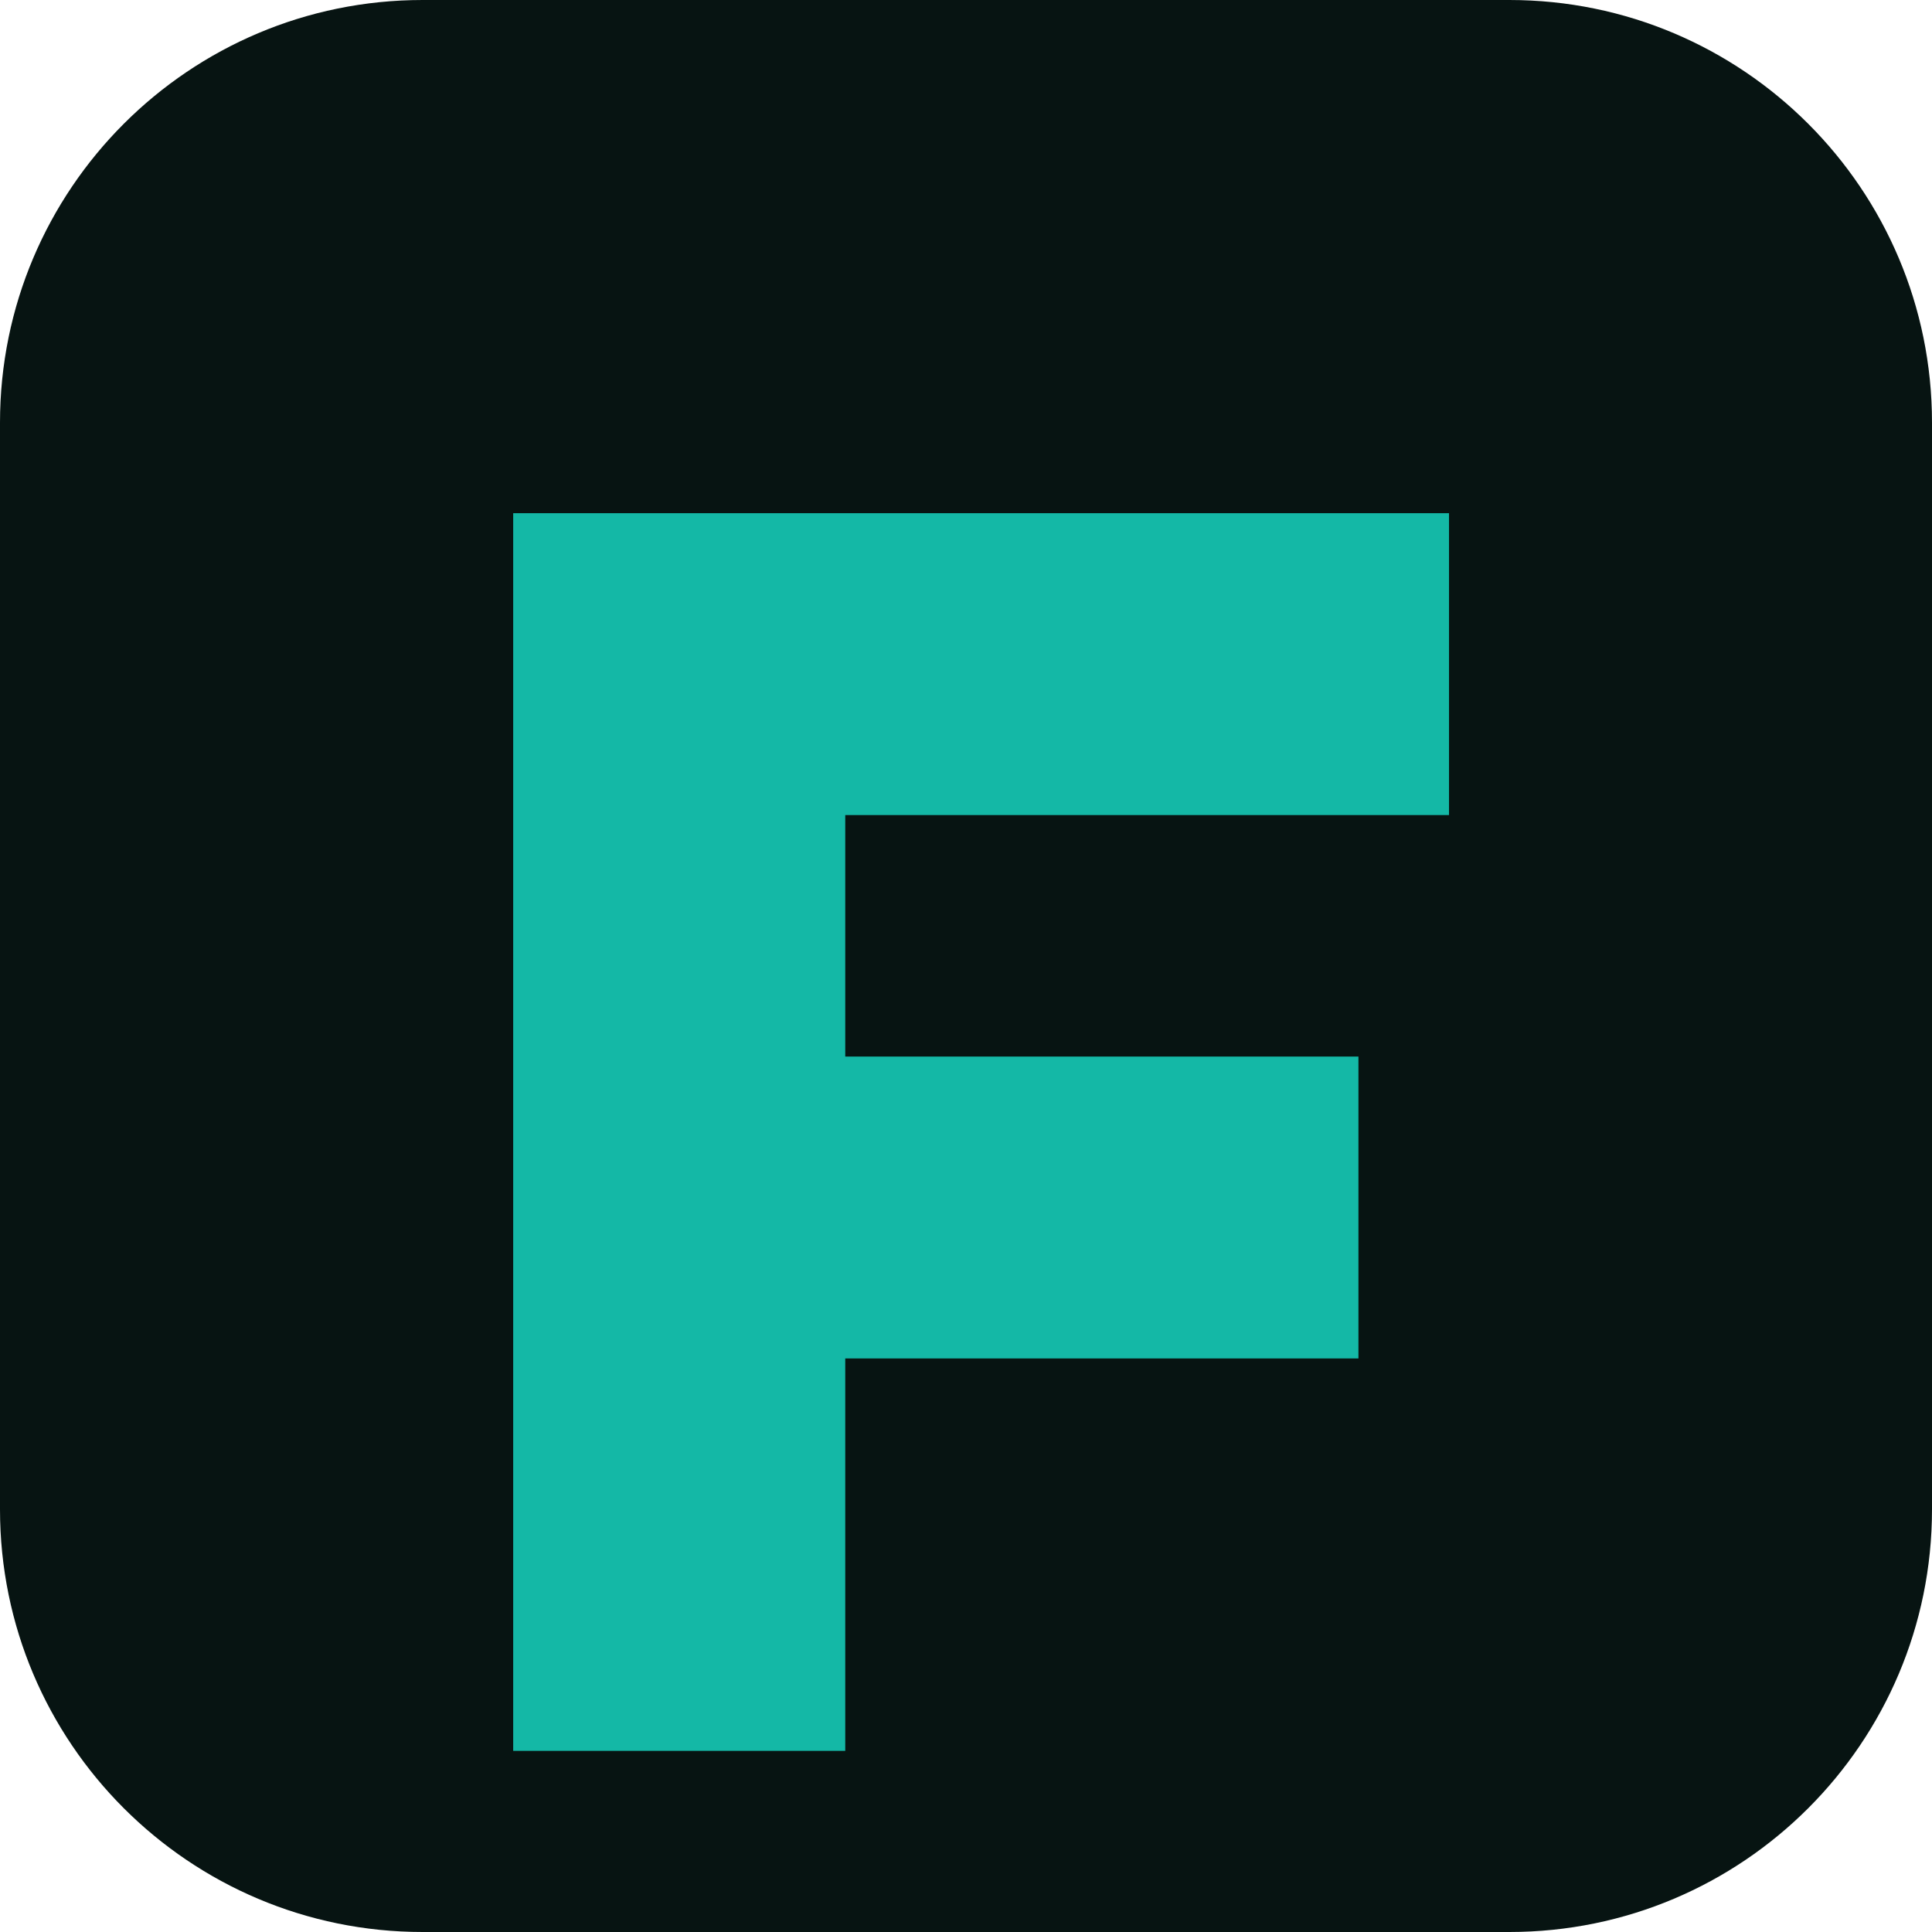
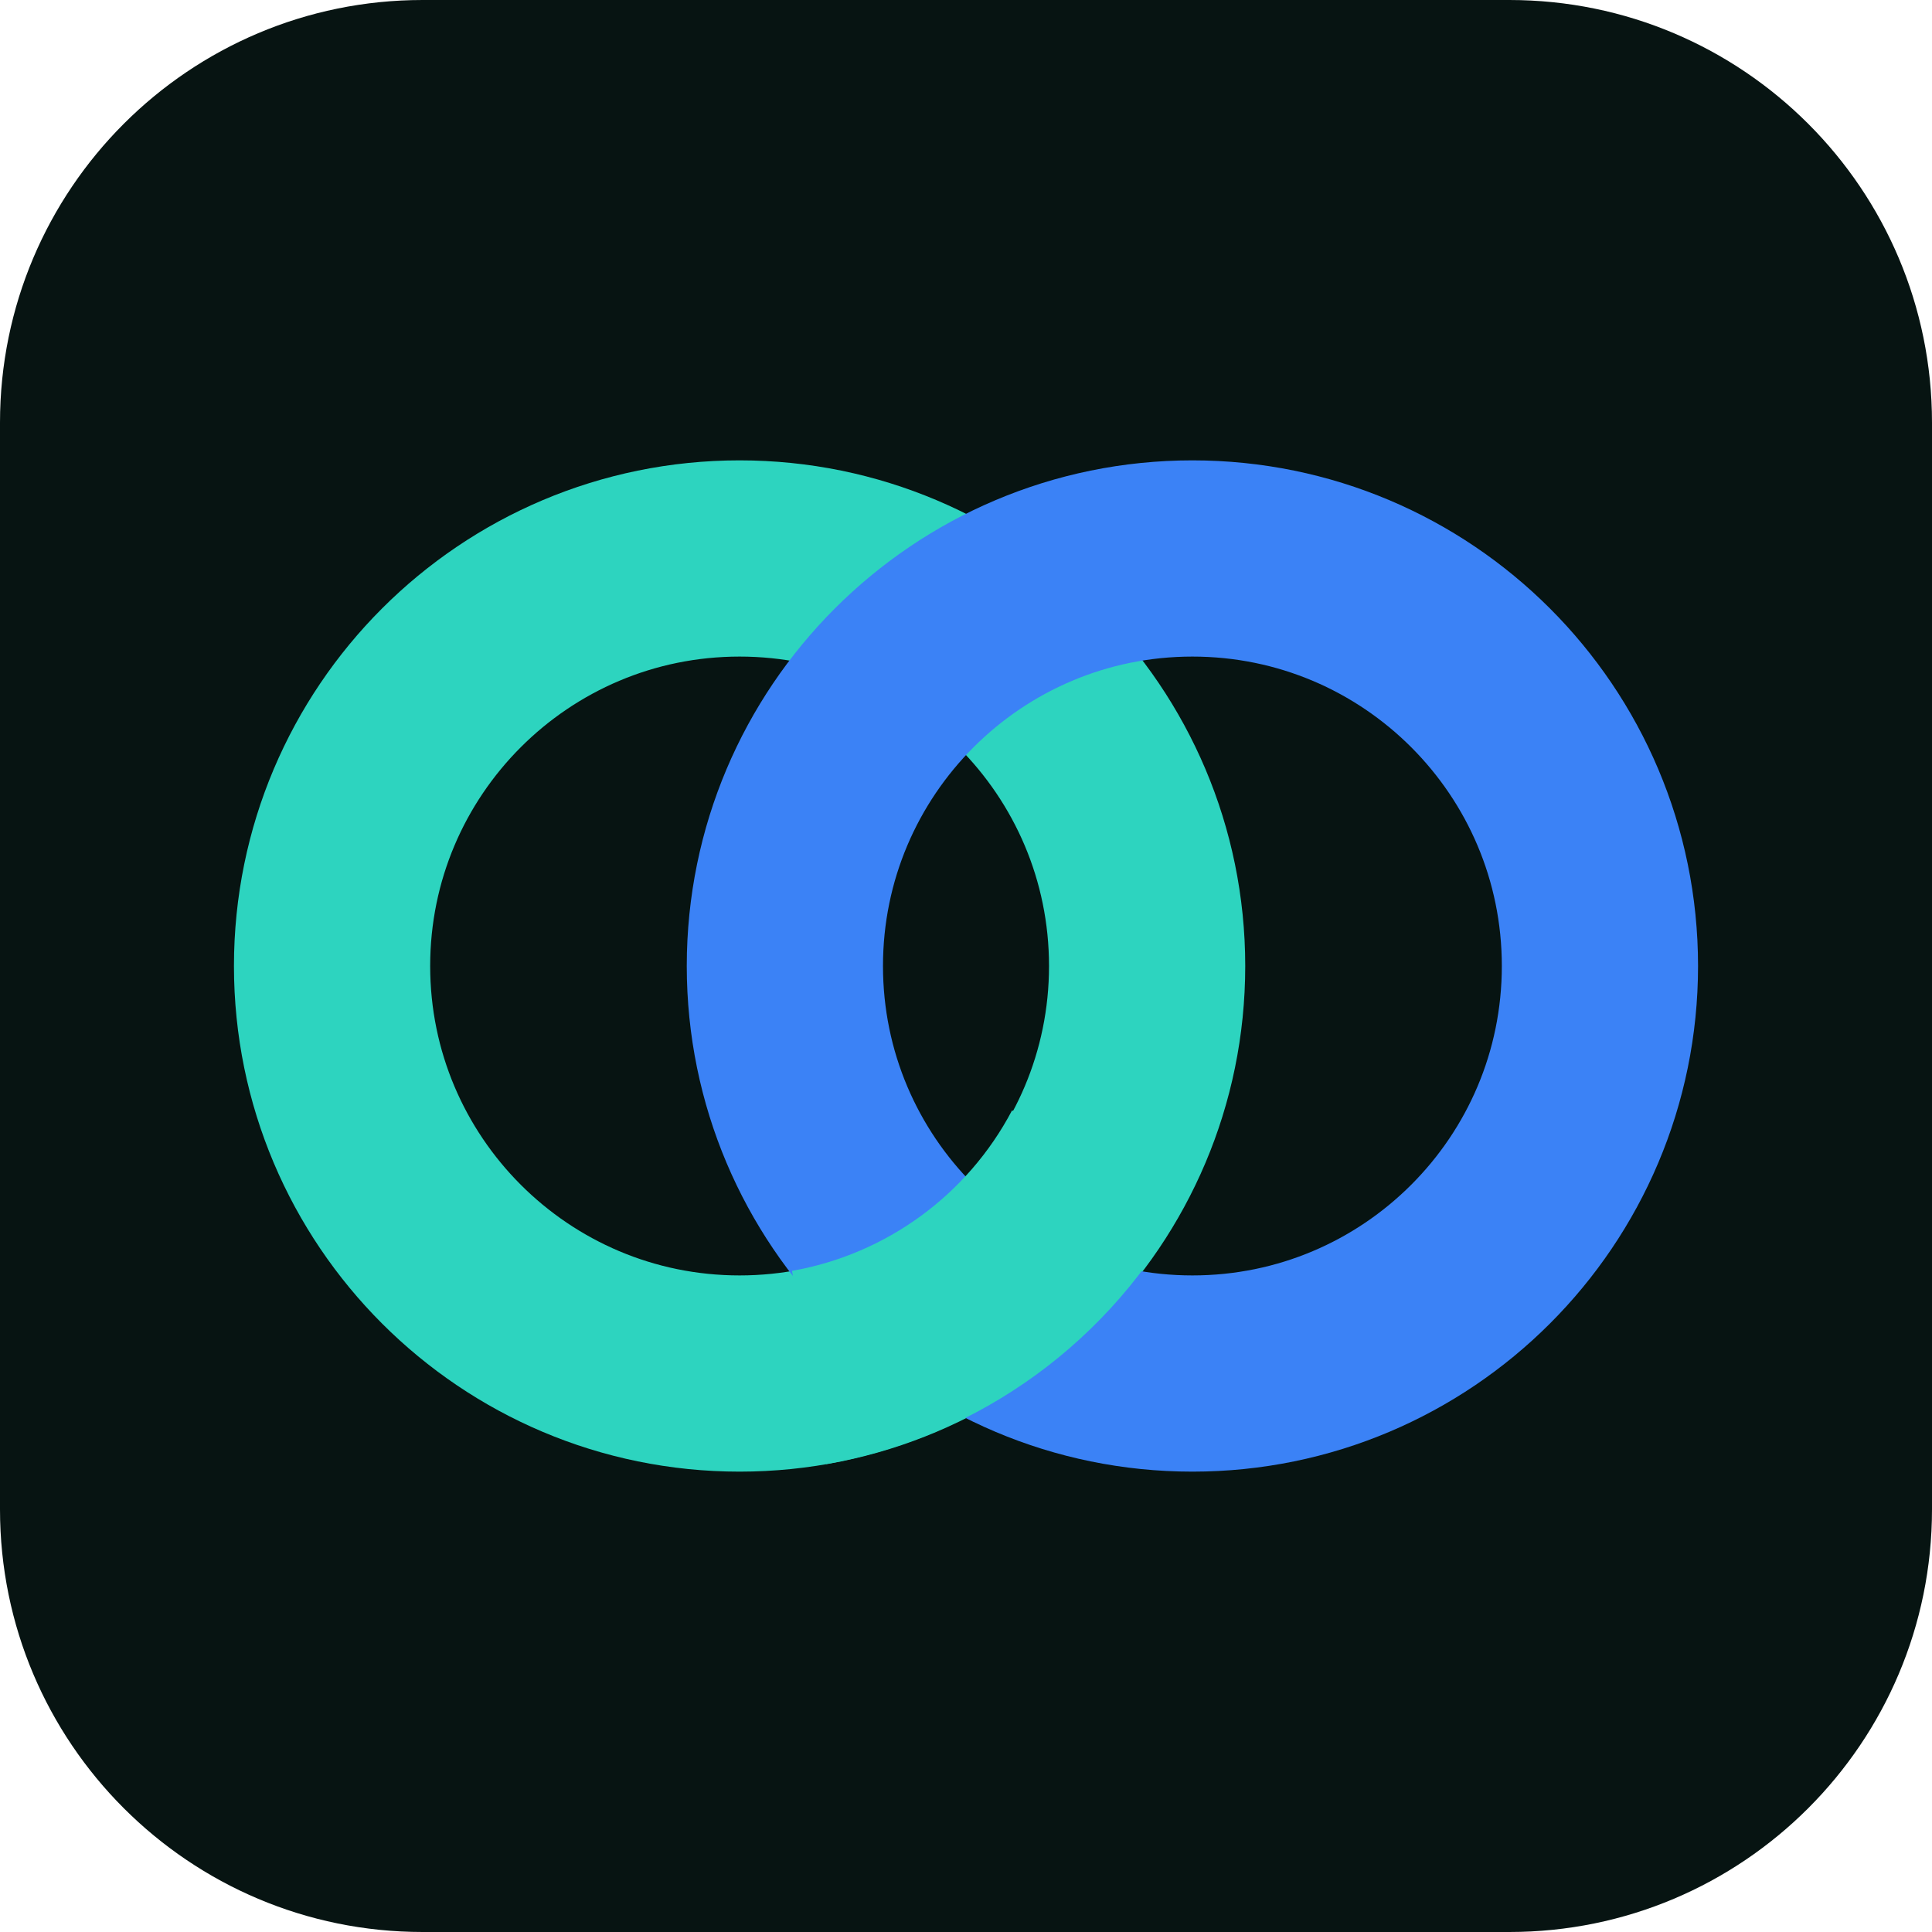
<svg xmlns="http://www.w3.org/2000/svg" viewBox="0 0 64 64">
  <rect width="64" height="64" rx="14" fill="#071412" />
-   <path d="M17 17h31v10H28v8h17v10H28v13H17V17Z" fill="#14b8a6" />
+   <g fill="none" stroke-width="6.5">
+     <circle cx="24.5" cy="32" r="13.5" stroke="#2dd4bf" />
+     <circle cx="39.5" cy="32" r="13.5" stroke="#3b82f6" />
+     <path d="M36.4 38.3A13.5 13.5 0 0 1 26.8 45.3" stroke="#2dd4bf" />
+   </g>
</svg>
